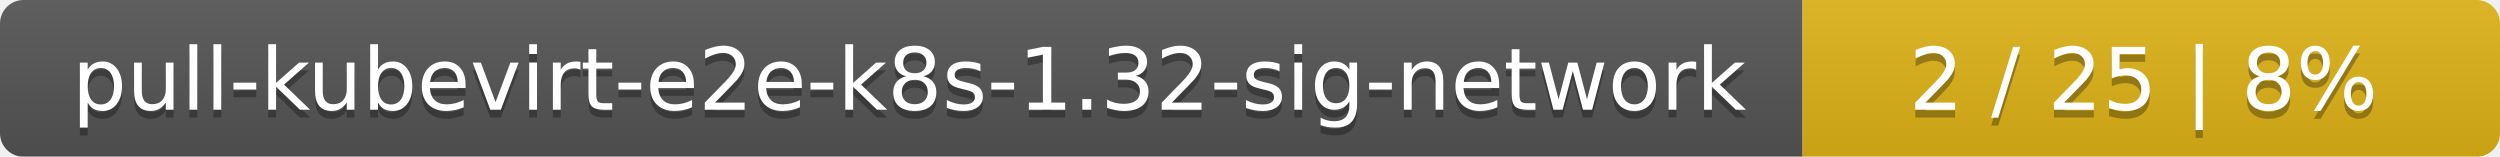
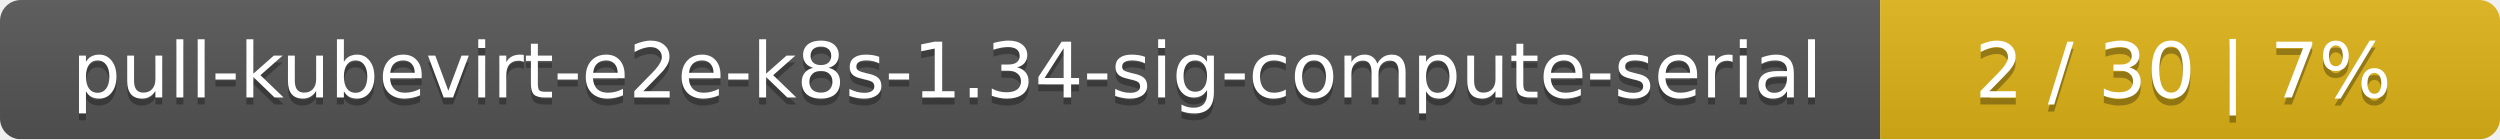
- <svg xmlns="http://www.w3.org/2000/svg" width="319" height="20">
+ <svg xmlns="http://www.w3.org/2000/svg" width="359" height="20">
  <linearGradient id="smooth" x2="0" y2="100%">
    <stop offset="0" stop-color="#bbb" stop-opacity=".1" />
    <stop offset="1" stop-opacity=".1" />
  </linearGradient>
  <mask id="round">
-     <rect width="319" height="20" rx="3" fill="#fff" />
+     <rect width="359" height="20" rx="3" fill="#fff" />
  </mask>
  <g mask="url(#round)">
-     <rect width="230" height="20" fill="#555" />
-     <rect x="230" width="89" height="20" fill="#dfb317" />
-     <rect width="319" height="20" fill="url(#smooth)" />
+     <rect width="270" height="20" fill="#555" />
+     <rect x="270" width="89" height="20" fill="#dfb317" />
+     <rect width="359" height="20" fill="url(#smooth)" />
  </g>
  <g fill="#fff" text-anchor="middle" font-family="DejaVu Sans,Verdana,Geneva,sans-serif" font-size="11">
-     <text x="116" y="15" fill="#010101" fill-opacity=".3">pull-kubevirt-e2e-k8s-1.32-sig-network</text>
-     <text x="116" y="14">pull-kubevirt-e2e-k8s-1.32-sig-network</text>
-     <text x="273.5" y="15" fill="#010101" fill-opacity=".3">2 / 25    |    8%</text>
-     <text x="273.5" y="14">2 / 25    |    8%</text>
+     <text x="136" y="15" fill="#010101" fill-opacity=".3">pull-kubevirt-e2e-k8s-1.34-sig-compute-serial</text>
+     <text x="136" y="14">pull-kubevirt-e2e-k8s-1.34-sig-compute-serial</text>
+     <text x="313.5" y="15" fill="#010101" fill-opacity=".3">2 / 30    |    7%</text>
+     <text x="313.5" y="14">2 / 30    |    7%</text>
  </g>
</svg>
